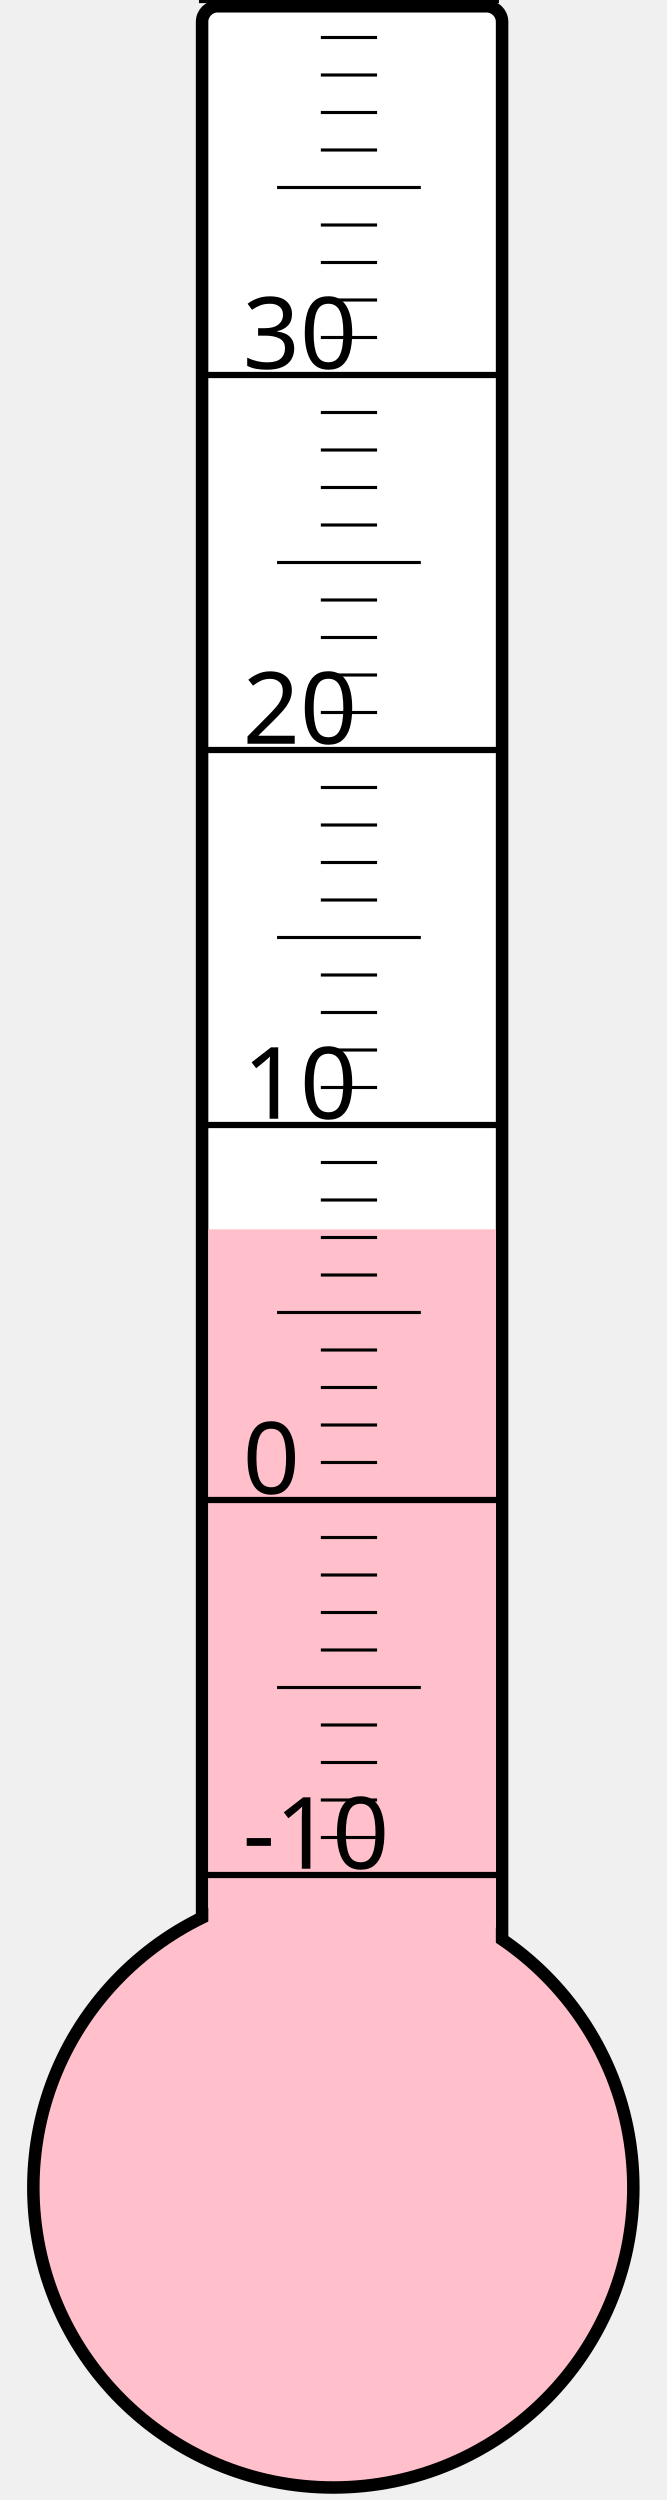
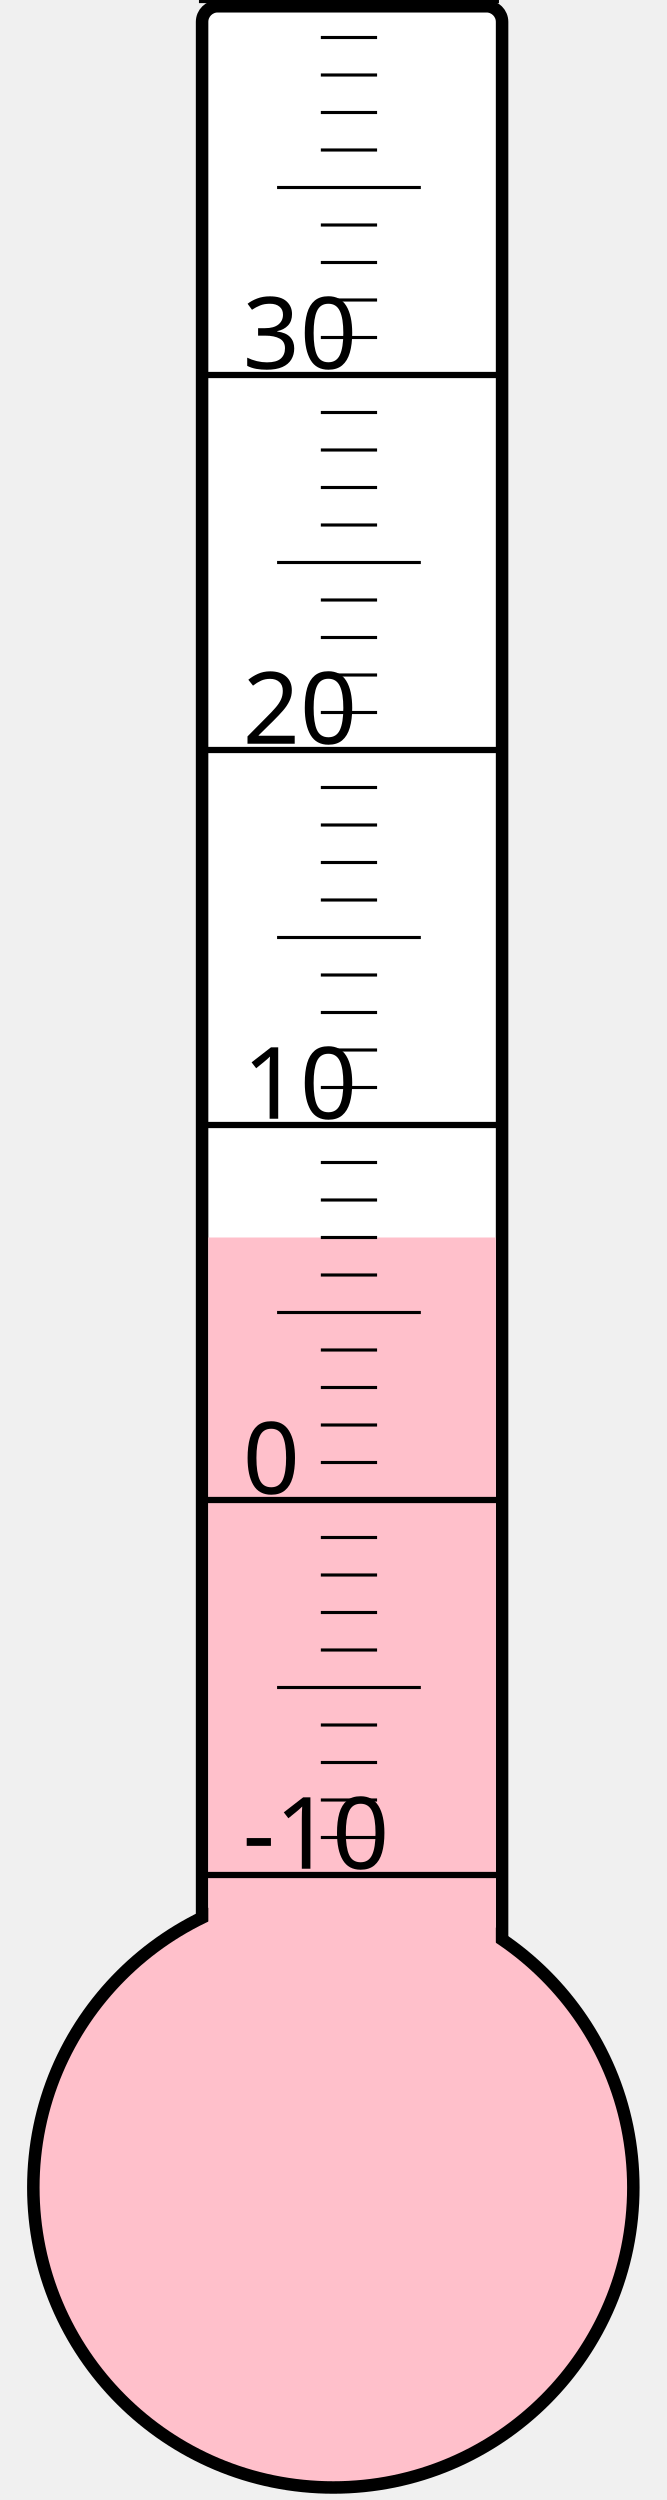
<svg xmlns="http://www.w3.org/2000/svg" width="40px" height="150px" viewBox="0 0 200 800">
  <rect width="200" height="800" x="0" y="0" style="fill: #ffffeb; fill-opacity: 0;" />
  <rect width="96" height="680" x="58" y="2" rx="5" ry="5" style="fill: white; fill-opacity: 1; stroke: black; stroke-width: 4;" />
  <circle cx="100" cy="700" r="96" style="fill: pink; stroke: black; stroke-width: 4;" />
-   <rect width="92" height="306.625" x="60" y="393.375" style="fill: pink; fill-opacity: 1; stroke-width: 0;" />
+   <rect width="92" height="304.0" x="60" y="396.0" style="fill: pink; fill-opacity: 1; stroke-width: 0;" />
  <text x="71" y="598" style="font-family: sans-serif; font-size: 24pt;">-10</text>
  <text x="71" y="478" style="font-family: sans-serif; font-size: 24pt;">0</text>
  <text x="71" y="358" style="font-family: sans-serif; font-size: 24pt;">10</text>
  <text x="71" y="238" style="font-family: sans-serif; font-size: 24pt;">20</text>
  <text x="71" y="118" style="font-family: sans-serif; font-size: 24pt;">30</text>
  <g style="stroke: black;">
    <line x1="57" y1="600" x2="153" y2="600" style="stroke-width: 2;" />
    <line x1="96" y1="588" x2="114" y2="588" style="stroke-width: 1;" />
    <line x1="96" y1="576" x2="114" y2="576" style="stroke-width: 1;" />
    <line x1="96" y1="564" x2="114" y2="564" style="stroke-width: 1;" />
    <line x1="96" y1="552" x2="114" y2="552" style="stroke-width: 1;" />
    <line x1="82" y1="540" x2="128" y2="540" style="stroke-width: 1;" />
    <line x1="96" y1="528" x2="114" y2="528" style="stroke-width: 1;" />
    <line x1="96" y1="516" x2="114" y2="516" style="stroke-width: 1;" />
    <line x1="96" y1="504" x2="114" y2="504" style="stroke-width: 1;" />
    <line x1="96" y1="492" x2="114" y2="492" style="stroke-width: 1;" />
    <line x1="57" y1="480" x2="153" y2="480" style="stroke-width: 2;" />
    <line x1="96" y1="468" x2="114" y2="468" style="stroke-width: 1;" />
    <line x1="96" y1="456" x2="114" y2="456" style="stroke-width: 1;" />
    <line x1="96" y1="444" x2="114" y2="444" style="stroke-width: 1;" />
    <line x1="96" y1="432" x2="114" y2="432" style="stroke-width: 1;" />
    <line x1="82" y1="420" x2="128" y2="420" style="stroke-width: 1;" />
    <line x1="96" y1="408" x2="114" y2="408" style="stroke-width: 1;" />
    <line x1="96" y1="396" x2="114" y2="396" style="stroke-width: 1;" />
    <line x1="96" y1="384" x2="114" y2="384" style="stroke-width: 1;" />
    <line x1="96" y1="372" x2="114" y2="372" style="stroke-width: 1;" />
    <line x1="57" y1="360" x2="153" y2="360" style="stroke-width: 2;" />
    <line x1="96" y1="348" x2="114" y2="348" style="stroke-width: 1;" />
    <line x1="96" y1="336" x2="114" y2="336" style="stroke-width: 1;" />
    <line x1="96" y1="324" x2="114" y2="324" style="stroke-width: 1;" />
    <line x1="96" y1="312" x2="114" y2="312" style="stroke-width: 1;" />
    <line x1="82" y1="300" x2="128" y2="300" style="stroke-width: 1;" />
    <line x1="96" y1="288" x2="114" y2="288" style="stroke-width: 1;" />
    <line x1="96" y1="276" x2="114" y2="276" style="stroke-width: 1;" />
    <line x1="96" y1="264" x2="114" y2="264" style="stroke-width: 1;" />
    <line x1="96" y1="252" x2="114" y2="252" style="stroke-width: 1;" />
    <line x1="57" y1="240" x2="153" y2="240" style="stroke-width: 2;" />
    <line x1="96" y1="228" x2="114" y2="228" style="stroke-width: 1;" />
    <line x1="96" y1="216" x2="114" y2="216" style="stroke-width: 1;" />
    <line x1="96" y1="204" x2="114" y2="204" style="stroke-width: 1;" />
    <line x1="96" y1="192" x2="114" y2="192" style="stroke-width: 1;" />
    <line x1="82" y1="180" x2="128" y2="180" style="stroke-width: 1;" />
    <line x1="96" y1="168" x2="114" y2="168" style="stroke-width: 1;" />
    <line x1="96" y1="156" x2="114" y2="156" style="stroke-width: 1;" />
    <line x1="96" y1="144" x2="114" y2="144" style="stroke-width: 1;" />
    <line x1="96" y1="132" x2="114" y2="132" style="stroke-width: 1;" />
    <line x1="57" y1="120" x2="153" y2="120" style="stroke-width: 2;" />
    <line x1="96" y1="108" x2="114" y2="108" style="stroke-width: 1;" />
    <line x1="96" y1="96" x2="114" y2="96" style="stroke-width: 1;" />
    <line x1="96" y1="84" x2="114" y2="84" style="stroke-width: 1;" />
    <line x1="96" y1="72" x2="114" y2="72" style="stroke-width: 1;" />
    <line x1="82" y1="60" x2="128" y2="60" style="stroke-width: 1;" />
    <line x1="96" y1="48" x2="114" y2="48" style="stroke-width: 1;" />
    <line x1="96" y1="36" x2="114" y2="36" style="stroke-width: 1;" />
    <line x1="96" y1="24" x2="114" y2="24" style="stroke-width: 1;" />
    <line x1="96" y1="12" x2="114" y2="12" style="stroke-width: 1;" />
    <line x1="57" y1="0" x2="153" y2="0" style="stroke-width: 2;" />
  </g>
</svg>
